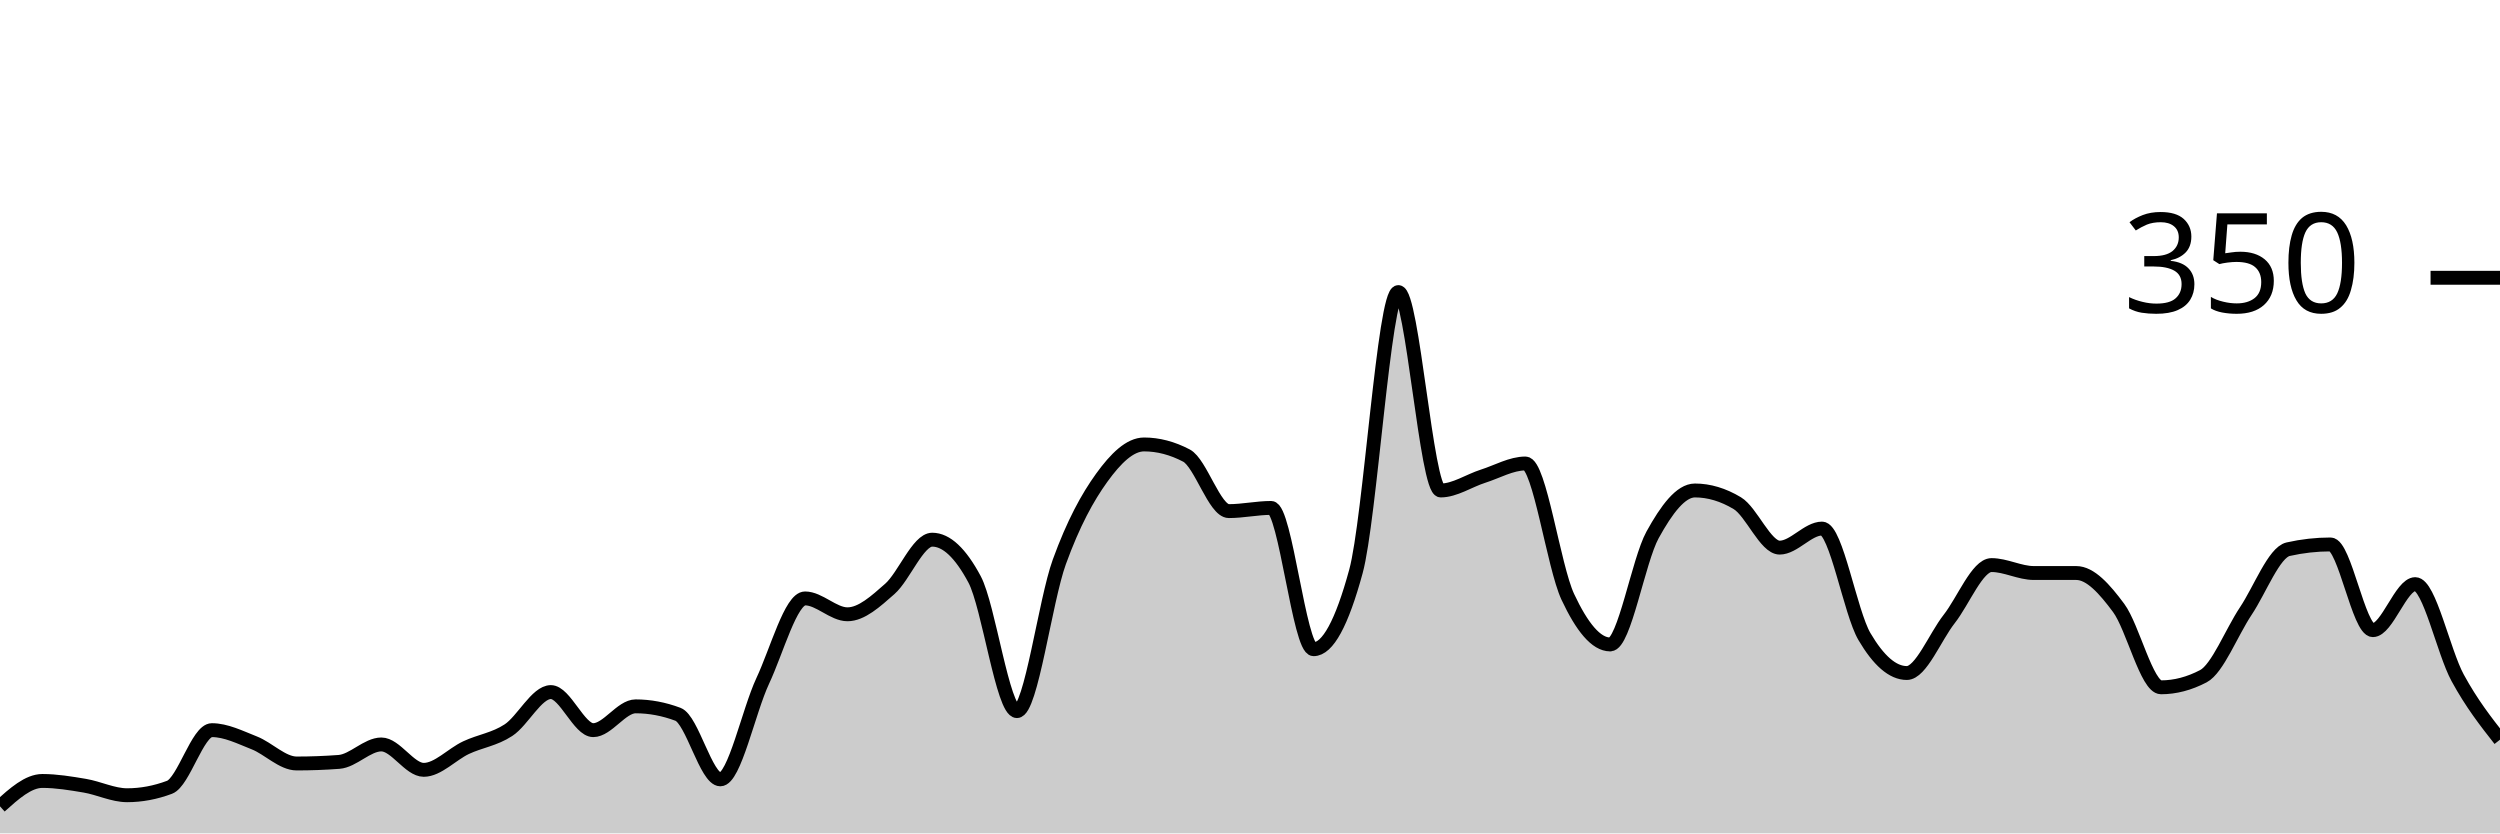
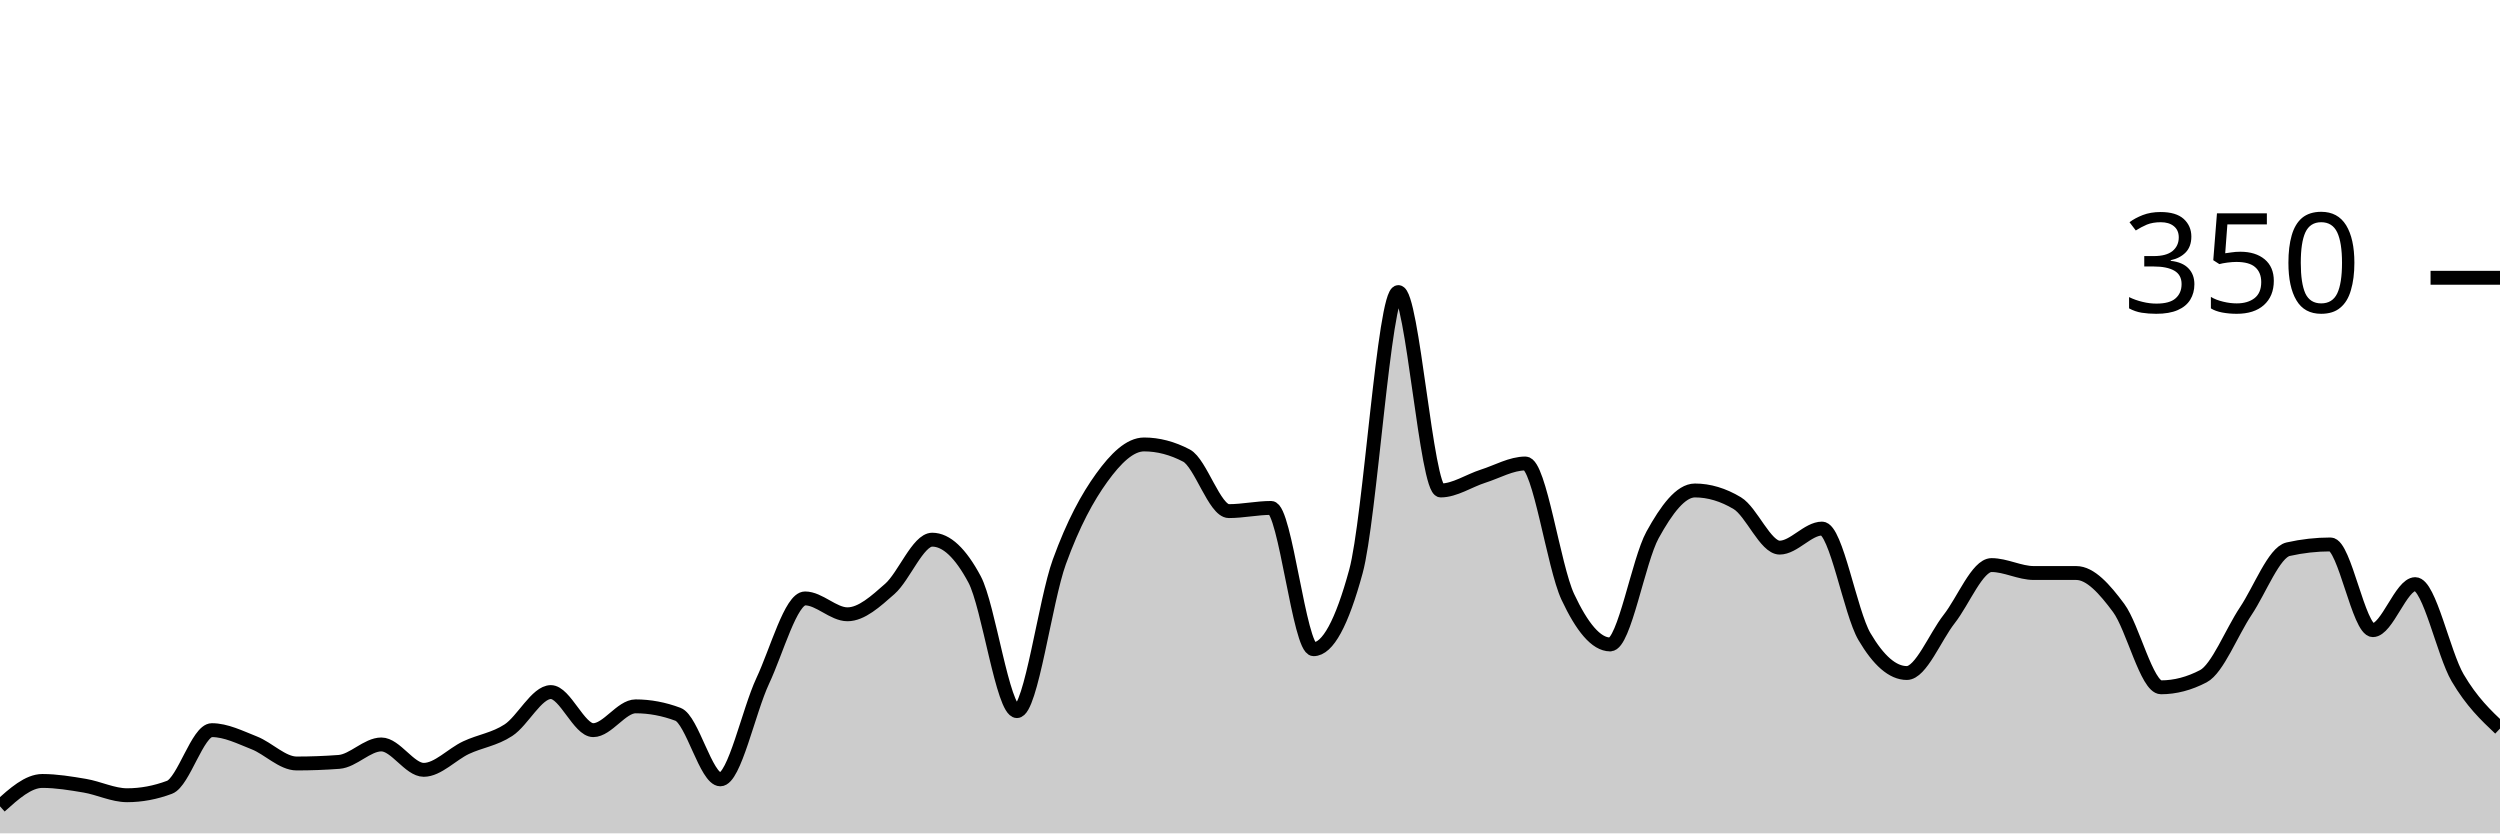
<svg xmlns="http://www.w3.org/2000/svg" viewBox="0 0 180 60">
  <g transform="translate(0,20)">
-     <path class="area" fill="rgba(0, 0, 0, 0.2)" d="M0,38.057C1.017,37.143,2.034,36.229,3.051,36.229C4.068,36.229,5.085,36.4,6.102,36.571C7.119,36.743,8.136,37.257,9.153,37.257C10.169,37.257,11.186,37.067,12.203,36.686C13.22,36.305,14.237,32.571,15.254,32.571C16.271,32.571,17.288,33.086,18.305,33.486C19.322,33.886,20.339,34.971,21.356,34.971C22.373,34.971,23.39,34.933,24.407,34.857C25.424,34.781,26.441,33.6,27.458,33.6C28.475,33.6,29.492,35.429,30.508,35.429C31.525,35.429,32.542,34.305,33.559,33.829C34.576,33.352,35.593,33.238,36.61,32.571C37.627,31.905,38.644,29.829,39.661,29.829C40.678,29.829,41.695,32.571,42.712,32.571C43.729,32.571,44.746,30.857,45.763,30.857C46.78,30.857,47.797,31.048,48.814,31.429C49.831,31.81,50.847,36.114,51.864,36.114C52.881,36.114,53.898,31.2,54.915,29.029C55.932,26.857,56.949,23.086,57.966,23.086C58.983,23.086,60,24.229,61.017,24.229C62.034,24.229,63.051,23.295,64.068,22.4C65.085,21.505,66.102,18.857,67.119,18.857C68.136,18.857,69.153,19.81,70.169,21.714C71.186,23.619,72.203,31.2,73.22,31.2C74.237,31.2,75.254,23.257,76.271,20.457C77.288,17.657,78.305,15.81,79.322,14.4C80.339,12.99,81.356,12,82.373,12C83.39,12,84.407,12.267,85.424,12.8C86.441,13.333,87.458,16.8,88.475,16.8C89.492,16.8,90.508,16.571,91.525,16.571C92.542,16.571,93.559,26.743,94.576,26.743C95.593,26.743,96.61,24.876,97.627,21.143C98.644,17.41,99.661,1.029,100.678,1.029C101.695,1.029,102.712,15.314,103.729,15.314C104.746,15.314,105.763,14.61,106.78,14.286C107.797,13.962,108.814,13.371,109.831,13.371C110.847,13.371,111.864,20.8,112.881,22.971C113.898,25.143,114.915,26.4,115.932,26.4C116.949,26.4,117.966,20.362,118.983,18.514C120,16.667,121.017,15.314,122.034,15.314C123.051,15.314,124.068,15.619,125.085,16.229C126.102,16.838,127.119,19.429,128.136,19.429C129.153,19.429,130.169,18.057,131.186,18.057C132.203,18.057,133.22,24.095,134.237,25.829C135.254,27.562,136.271,28.457,137.288,28.457C138.305,28.457,139.322,25.867,140.339,24.571C141.356,23.276,142.373,20.686,143.39,20.686C144.407,20.686,145.424,21.257,146.441,21.257C147.458,21.257,148.475,21.257,149.492,21.257C150.508,21.257,151.525,22.4,152.542,23.771C153.559,25.143,154.576,29.486,155.593,29.486C156.61,29.486,157.627,29.219,158.644,28.686C159.661,28.152,160.678,25.524,161.695,24C162.712,22.476,163.729,19.771,164.746,19.543C165.763,19.314,166.78,19.2,167.797,19.2C168.814,19.2,169.831,25.371,170.847,25.371C171.864,25.371,172.881,22.057,173.898,22.057C174.915,22.057,175.932,26.933,176.949,28.8C177.966,30.667,178.983,31.962,180,33.257L180,40C178.983,40,177.966,40,176.949,40C175.932,40,174.915,40,173.898,40C172.881,40,171.864,40,170.847,40C169.831,40,168.814,40,167.797,40C166.78,40,165.763,40,164.746,40C163.729,40,162.712,40,161.695,40C160.678,40,159.661,40,158.644,40C157.627,40,156.61,40,155.593,40C154.576,40,153.559,40,152.542,40C151.525,40,150.508,40,149.492,40C148.475,40,147.458,40,146.441,40C145.424,40,144.407,40,143.39,40C142.373,40,141.356,40,140.339,40C139.322,40,138.305,40,137.288,40C136.271,40,135.254,40,134.237,40C133.22,40,132.203,40,131.186,40C130.169,40,129.153,40,128.136,40C127.119,40,126.102,40,125.085,40C124.068,40,123.051,40,122.034,40C121.017,40,120,40,118.983,40C117.966,40,116.949,40,115.932,40C114.915,40,113.898,40,112.881,40C111.864,40,110.847,40,109.831,40C108.814,40,107.797,40,106.78,40C105.763,40,104.746,40,103.729,40C102.712,40,101.695,40,100.678,40C99.661,40,98.644,40,97.627,40C96.61,40,95.593,40,94.576,40C93.559,40,92.542,40,91.525,40C90.508,40,89.492,40,88.475,40C87.458,40,86.441,40,85.424,40C84.407,40,83.39,40,82.373,40C81.356,40,80.339,40,79.322,40C78.305,40,77.288,40,76.271,40C75.254,40,74.237,40,73.22,40C72.203,40,71.186,40,70.169,40C69.153,40,68.136,40,67.119,40C66.102,40,65.085,40,64.068,40C63.051,40,62.034,40,61.017,40C60,40,58.983,40,57.966,40C56.949,40,55.932,40,54.915,40C53.898,40,52.881,40,51.864,40C50.847,40,49.831,40,48.814,40C47.797,40,46.78,40,45.763,40C44.746,40,43.729,40,42.712,40C41.695,40,40.678,40,39.661,40C38.644,40,37.627,40,36.61,40C35.593,40,34.576,40,33.559,40C32.542,40,31.525,40,30.508,40C29.492,40,28.475,40,27.458,40C26.441,40,25.424,40,24.407,40C23.39,40,22.373,40,21.356,40C20.339,40,19.322,40,18.305,40C17.288,40,16.271,40,15.254,40C14.237,40,13.22,40,12.203,40C11.186,40,10.169,40,9.153,40C8.136,40,7.119,40,6.102,40C5.085,40,4.068,40,3.051,40C2.034,40,1.017,40,0,40Z" />
-     <path class="line" stroke="black" fill="none" d="M0,38.057C1.017,37.143,2.034,36.229,3.051,36.229C4.068,36.229,5.085,36.4,6.102,36.571C7.119,36.743,8.136,37.257,9.153,37.257C10.169,37.257,11.186,37.067,12.203,36.686C13.22,36.305,14.237,32.571,15.254,32.571C16.271,32.571,17.288,33.086,18.305,33.486C19.322,33.886,20.339,34.971,21.356,34.971C22.373,34.971,23.39,34.933,24.407,34.857C25.424,34.781,26.441,33.6,27.458,33.6C28.475,33.6,29.492,35.429,30.508,35.429C31.525,35.429,32.542,34.305,33.559,33.829C34.576,33.352,35.593,33.238,36.61,32.571C37.627,31.905,38.644,29.829,39.661,29.829C40.678,29.829,41.695,32.571,42.712,32.571C43.729,32.571,44.746,30.857,45.763,30.857C46.78,30.857,47.797,31.048,48.814,31.429C49.831,31.81,50.847,36.114,51.864,36.114C52.881,36.114,53.898,31.2,54.915,29.029C55.932,26.857,56.949,23.086,57.966,23.086C58.983,23.086,60,24.229,61.017,24.229C62.034,24.229,63.051,23.295,64.068,22.4C65.085,21.505,66.102,18.857,67.119,18.857C68.136,18.857,69.153,19.81,70.169,21.714C71.186,23.619,72.203,31.2,73.22,31.2C74.237,31.2,75.254,23.257,76.271,20.457C77.288,17.657,78.305,15.81,79.322,14.4C80.339,12.99,81.356,12,82.373,12C83.39,12,84.407,12.267,85.424,12.8C86.441,13.333,87.458,16.8,88.475,16.8C89.492,16.8,90.508,16.571,91.525,16.571C92.542,16.571,93.559,26.743,94.576,26.743C95.593,26.743,96.61,24.876,97.627,21.143C98.644,17.41,99.661,1.029,100.678,1.029C101.695,1.029,102.712,15.314,103.729,15.314C104.746,15.314,105.763,14.61,106.78,14.286C107.797,13.962,108.814,13.371,109.831,13.371C110.847,13.371,111.864,20.8,112.881,22.971C113.898,25.143,114.915,26.4,115.932,26.4C116.949,26.4,117.966,20.362,118.983,18.514C120,16.667,121.017,15.314,122.034,15.314C123.051,15.314,124.068,15.619,125.085,16.229C126.102,16.838,127.119,19.429,128.136,19.429C129.153,19.429,130.169,18.057,131.186,18.057C132.203,18.057,133.22,24.095,134.237,25.829C135.254,27.562,136.271,28.457,137.288,28.457C138.305,28.457,139.322,25.867,140.339,24.571C141.356,23.276,142.373,20.686,143.39,20.686C144.407,20.686,145.424,21.257,146.441,21.257C147.458,21.257,148.475,21.257,149.492,21.257C150.508,21.257,151.525,22.4,152.542,23.771C153.559,25.143,154.576,29.486,155.593,29.486C156.61,29.486,157.627,29.219,158.644,28.686C159.661,28.152,160.678,25.524,161.695,24C162.712,22.476,163.729,19.771,164.746,19.543C165.763,19.314,166.78,19.2,167.797,19.2C168.814,19.2,169.831,25.371,170.847,25.371C171.864,25.371,172.881,22.057,173.898,22.057C174.915,22.057,175.932,26.933,176.949,28.8C177.966,30.667,178.983,31.962,180,33.257" />
+     <path class="area" fill="rgba(0, 0, 0, 0.2)" d="M0,38.057C1.017,37.143,2.034,36.229,3.051,36.229C4.068,36.229,5.085,36.4,6.102,36.571C7.119,36.743,8.136,37.257,9.153,37.257C10.169,37.257,11.186,37.067,12.203,36.686C13.22,36.305,14.237,32.571,15.254,32.571C16.271,32.571,17.288,33.086,18.305,33.486C19.322,33.886,20.339,34.971,21.356,34.971C22.373,34.971,23.39,34.933,24.407,34.857C25.424,34.781,26.441,33.6,27.458,33.6C28.475,33.6,29.492,35.429,30.508,35.429C31.525,35.429,32.542,34.305,33.559,33.829C34.576,33.352,35.593,33.238,36.61,32.571C37.627,31.905,38.644,29.829,39.661,29.829C40.678,29.829,41.695,32.571,42.712,32.571C43.729,32.571,44.746,30.857,45.763,30.857C46.78,30.857,47.797,31.048,48.814,31.429C49.831,31.81,50.847,36.114,51.864,36.114C52.881,36.114,53.898,31.2,54.915,29.029C55.932,26.857,56.949,23.086,57.966,23.086C58.983,23.086,60,24.229,61.017,24.229C62.034,24.229,63.051,23.295,64.068,22.4C65.085,21.505,66.102,18.857,67.119,18.857C68.136,18.857,69.153,19.81,70.169,21.714C71.186,23.619,72.203,31.2,73.22,31.2C74.237,31.2,75.254,23.257,76.271,20.457C77.288,17.657,78.305,15.81,79.322,14.4C80.339,12.99,81.356,12,82.373,12C83.39,12,84.407,12.267,85.424,12.8C86.441,13.333,87.458,16.8,88.475,16.8C89.492,16.8,90.508,16.571,91.525,16.571C92.542,16.571,93.559,26.743,94.576,26.743C95.593,26.743,96.61,24.876,97.627,21.143C98.644,17.41,99.661,1.029,100.678,1.029C101.695,1.029,102.712,15.314,103.729,15.314C104.746,15.314,105.763,14.61,106.78,14.286C107.797,13.962,108.814,13.371,109.831,13.371C110.847,13.371,111.864,20.8,112.881,22.971C113.898,25.143,114.915,26.4,115.932,26.4C116.949,26.4,117.966,20.362,118.983,18.514C120,16.667,121.017,15.314,122.034,15.314C123.051,15.314,124.068,15.619,125.085,16.229C126.102,16.838,127.119,19.429,128.136,19.429C129.153,19.429,130.169,18.057,131.186,18.057C132.203,18.057,133.22,24.095,134.237,25.829C135.254,27.562,136.271,28.457,137.288,28.457C138.305,28.457,139.322,25.867,140.339,24.571C141.356,23.276,142.373,20.686,143.39,20.686C144.407,20.686,145.424,21.257,146.441,21.257C147.458,21.257,148.475,21.257,149.492,21.257C150.508,21.257,151.525,22.4,152.542,23.771C153.559,25.143,154.576,29.486,155.593,29.486C156.61,29.486,157.627,29.219,158.644,28.686C159.661,28.152,160.678,25.524,161.695,24C162.712,22.476,163.729,19.771,164.746,19.543C165.763,19.314,166.78,19.2,167.797,19.2C168.814,19.2,169.831,25.371,170.847,25.371C171.864,25.371,172.881,22.057,173.898,22.057C174.915,22.057,175.932,27.067,176.949,28.8C177.966,30.533,178.983,31.495,180,32.457L180,40C178.983,40,177.966,40,176.949,40C175.932,40,174.915,40,173.898,40C172.881,40,171.864,40,170.847,40C169.831,40,168.814,40,167.797,40C166.78,40,165.763,40,164.746,40C163.729,40,162.712,40,161.695,40C160.678,40,159.661,40,158.644,40C157.627,40,156.61,40,155.593,40C154.576,40,153.559,40,152.542,40C151.525,40,150.508,40,149.492,40C148.475,40,147.458,40,146.441,40C145.424,40,144.407,40,143.39,40C142.373,40,141.356,40,140.339,40C139.322,40,138.305,40,137.288,40C136.271,40,135.254,40,134.237,40C133.22,40,132.203,40,131.186,40C130.169,40,129.153,40,128.136,40C127.119,40,126.102,40,125.085,40C124.068,40,123.051,40,122.034,40C121.017,40,120,40,118.983,40C117.966,40,116.949,40,115.932,40C114.915,40,113.898,40,112.881,40C111.864,40,110.847,40,109.831,40C108.814,40,107.797,40,106.78,40C105.763,40,104.746,40,103.729,40C102.712,40,101.695,40,100.678,40C99.661,40,98.644,40,97.627,40C96.61,40,95.593,40,94.576,40C93.559,40,92.542,40,91.525,40C90.508,40,89.492,40,88.475,40C87.458,40,86.441,40,85.424,40C84.407,40,83.39,40,82.373,40C81.356,40,80.339,40,79.322,40C78.305,40,77.288,40,76.271,40C75.254,40,74.237,40,73.22,40C72.203,40,71.186,40,70.169,40C69.153,40,68.136,40,67.119,40C66.102,40,65.085,40,64.068,40C63.051,40,62.034,40,61.017,40C60,40,58.983,40,57.966,40C56.949,40,55.932,40,54.915,40C53.898,40,52.881,40,51.864,40C50.847,40,49.831,40,48.814,40C47.797,40,46.78,40,45.763,40C44.746,40,43.729,40,42.712,40C41.695,40,40.678,40,39.661,40C38.644,40,37.627,40,36.61,40C35.593,40,34.576,40,33.559,40C32.542,40,31.525,40,30.508,40C29.492,40,28.475,40,27.458,40C26.441,40,25.424,40,24.407,40C23.39,40,22.373,40,21.356,40C20.339,40,19.322,40,18.305,40C17.288,40,16.271,40,15.254,40C14.237,40,13.22,40,12.203,40C11.186,40,10.169,40,9.153,40C8.136,40,7.119,40,6.102,40C5.085,40,4.068,40,3.051,40C2.034,40,1.017,40,0,40Z" />
+     <path class="line" stroke="black" fill="none" d="M0,38.057C1.017,37.143,2.034,36.229,3.051,36.229C4.068,36.229,5.085,36.4,6.102,36.571C7.119,36.743,8.136,37.257,9.153,37.257C10.169,37.257,11.186,37.067,12.203,36.686C13.22,36.305,14.237,32.571,15.254,32.571C16.271,32.571,17.288,33.086,18.305,33.486C19.322,33.886,20.339,34.971,21.356,34.971C22.373,34.971,23.39,34.933,24.407,34.857C25.424,34.781,26.441,33.6,27.458,33.6C28.475,33.6,29.492,35.429,30.508,35.429C31.525,35.429,32.542,34.305,33.559,33.829C34.576,33.352,35.593,33.238,36.61,32.571C37.627,31.905,38.644,29.829,39.661,29.829C40.678,29.829,41.695,32.571,42.712,32.571C43.729,32.571,44.746,30.857,45.763,30.857C46.78,30.857,47.797,31.048,48.814,31.429C49.831,31.81,50.847,36.114,51.864,36.114C52.881,36.114,53.898,31.2,54.915,29.029C55.932,26.857,56.949,23.086,57.966,23.086C58.983,23.086,60,24.229,61.017,24.229C62.034,24.229,63.051,23.295,64.068,22.4C65.085,21.505,66.102,18.857,67.119,18.857C68.136,18.857,69.153,19.81,70.169,21.714C71.186,23.619,72.203,31.2,73.22,31.2C74.237,31.2,75.254,23.257,76.271,20.457C77.288,17.657,78.305,15.81,79.322,14.4C80.339,12.99,81.356,12,82.373,12C83.39,12,84.407,12.267,85.424,12.8C86.441,13.333,87.458,16.8,88.475,16.8C89.492,16.8,90.508,16.571,91.525,16.571C92.542,16.571,93.559,26.743,94.576,26.743C95.593,26.743,96.61,24.876,97.627,21.143C98.644,17.41,99.661,1.029,100.678,1.029C101.695,1.029,102.712,15.314,103.729,15.314C104.746,15.314,105.763,14.61,106.78,14.286C107.797,13.962,108.814,13.371,109.831,13.371C110.847,13.371,111.864,20.8,112.881,22.971C113.898,25.143,114.915,26.4,115.932,26.4C116.949,26.4,117.966,20.362,118.983,18.514C120,16.667,121.017,15.314,122.034,15.314C123.051,15.314,124.068,15.619,125.085,16.229C126.102,16.838,127.119,19.429,128.136,19.429C129.153,19.429,130.169,18.057,131.186,18.057C132.203,18.057,133.22,24.095,134.237,25.829C135.254,27.562,136.271,28.457,137.288,28.457C138.305,28.457,139.322,25.867,140.339,24.571C141.356,23.276,142.373,20.686,143.39,20.686C144.407,20.686,145.424,21.257,146.441,21.257C147.458,21.257,148.475,21.257,149.492,21.257C150.508,21.257,151.525,22.4,152.542,23.771C153.559,25.143,154.576,29.486,155.593,29.486C156.61,29.486,157.627,29.219,158.644,28.686C159.661,28.152,160.678,25.524,161.695,24C162.712,22.476,163.729,19.771,164.746,19.543C165.763,19.314,166.78,19.2,167.797,19.2C168.814,19.2,169.831,25.371,170.847,25.371C171.864,25.371,172.881,22.057,173.898,22.057C174.915,22.057,175.932,27.067,176.949,28.8C177.966,30.533,178.983,31.495,180,32.457" />
    <path class="axis-ceiling" stroke-width="1" stroke="black" fill="none" d="M175,0L180,0" />
    <text class="axis-ceiling-label" font-family="sans-serif" text-anchor="end" font-size="10px" x="170" y="2.5">350</text>
  </g>
</svg>
